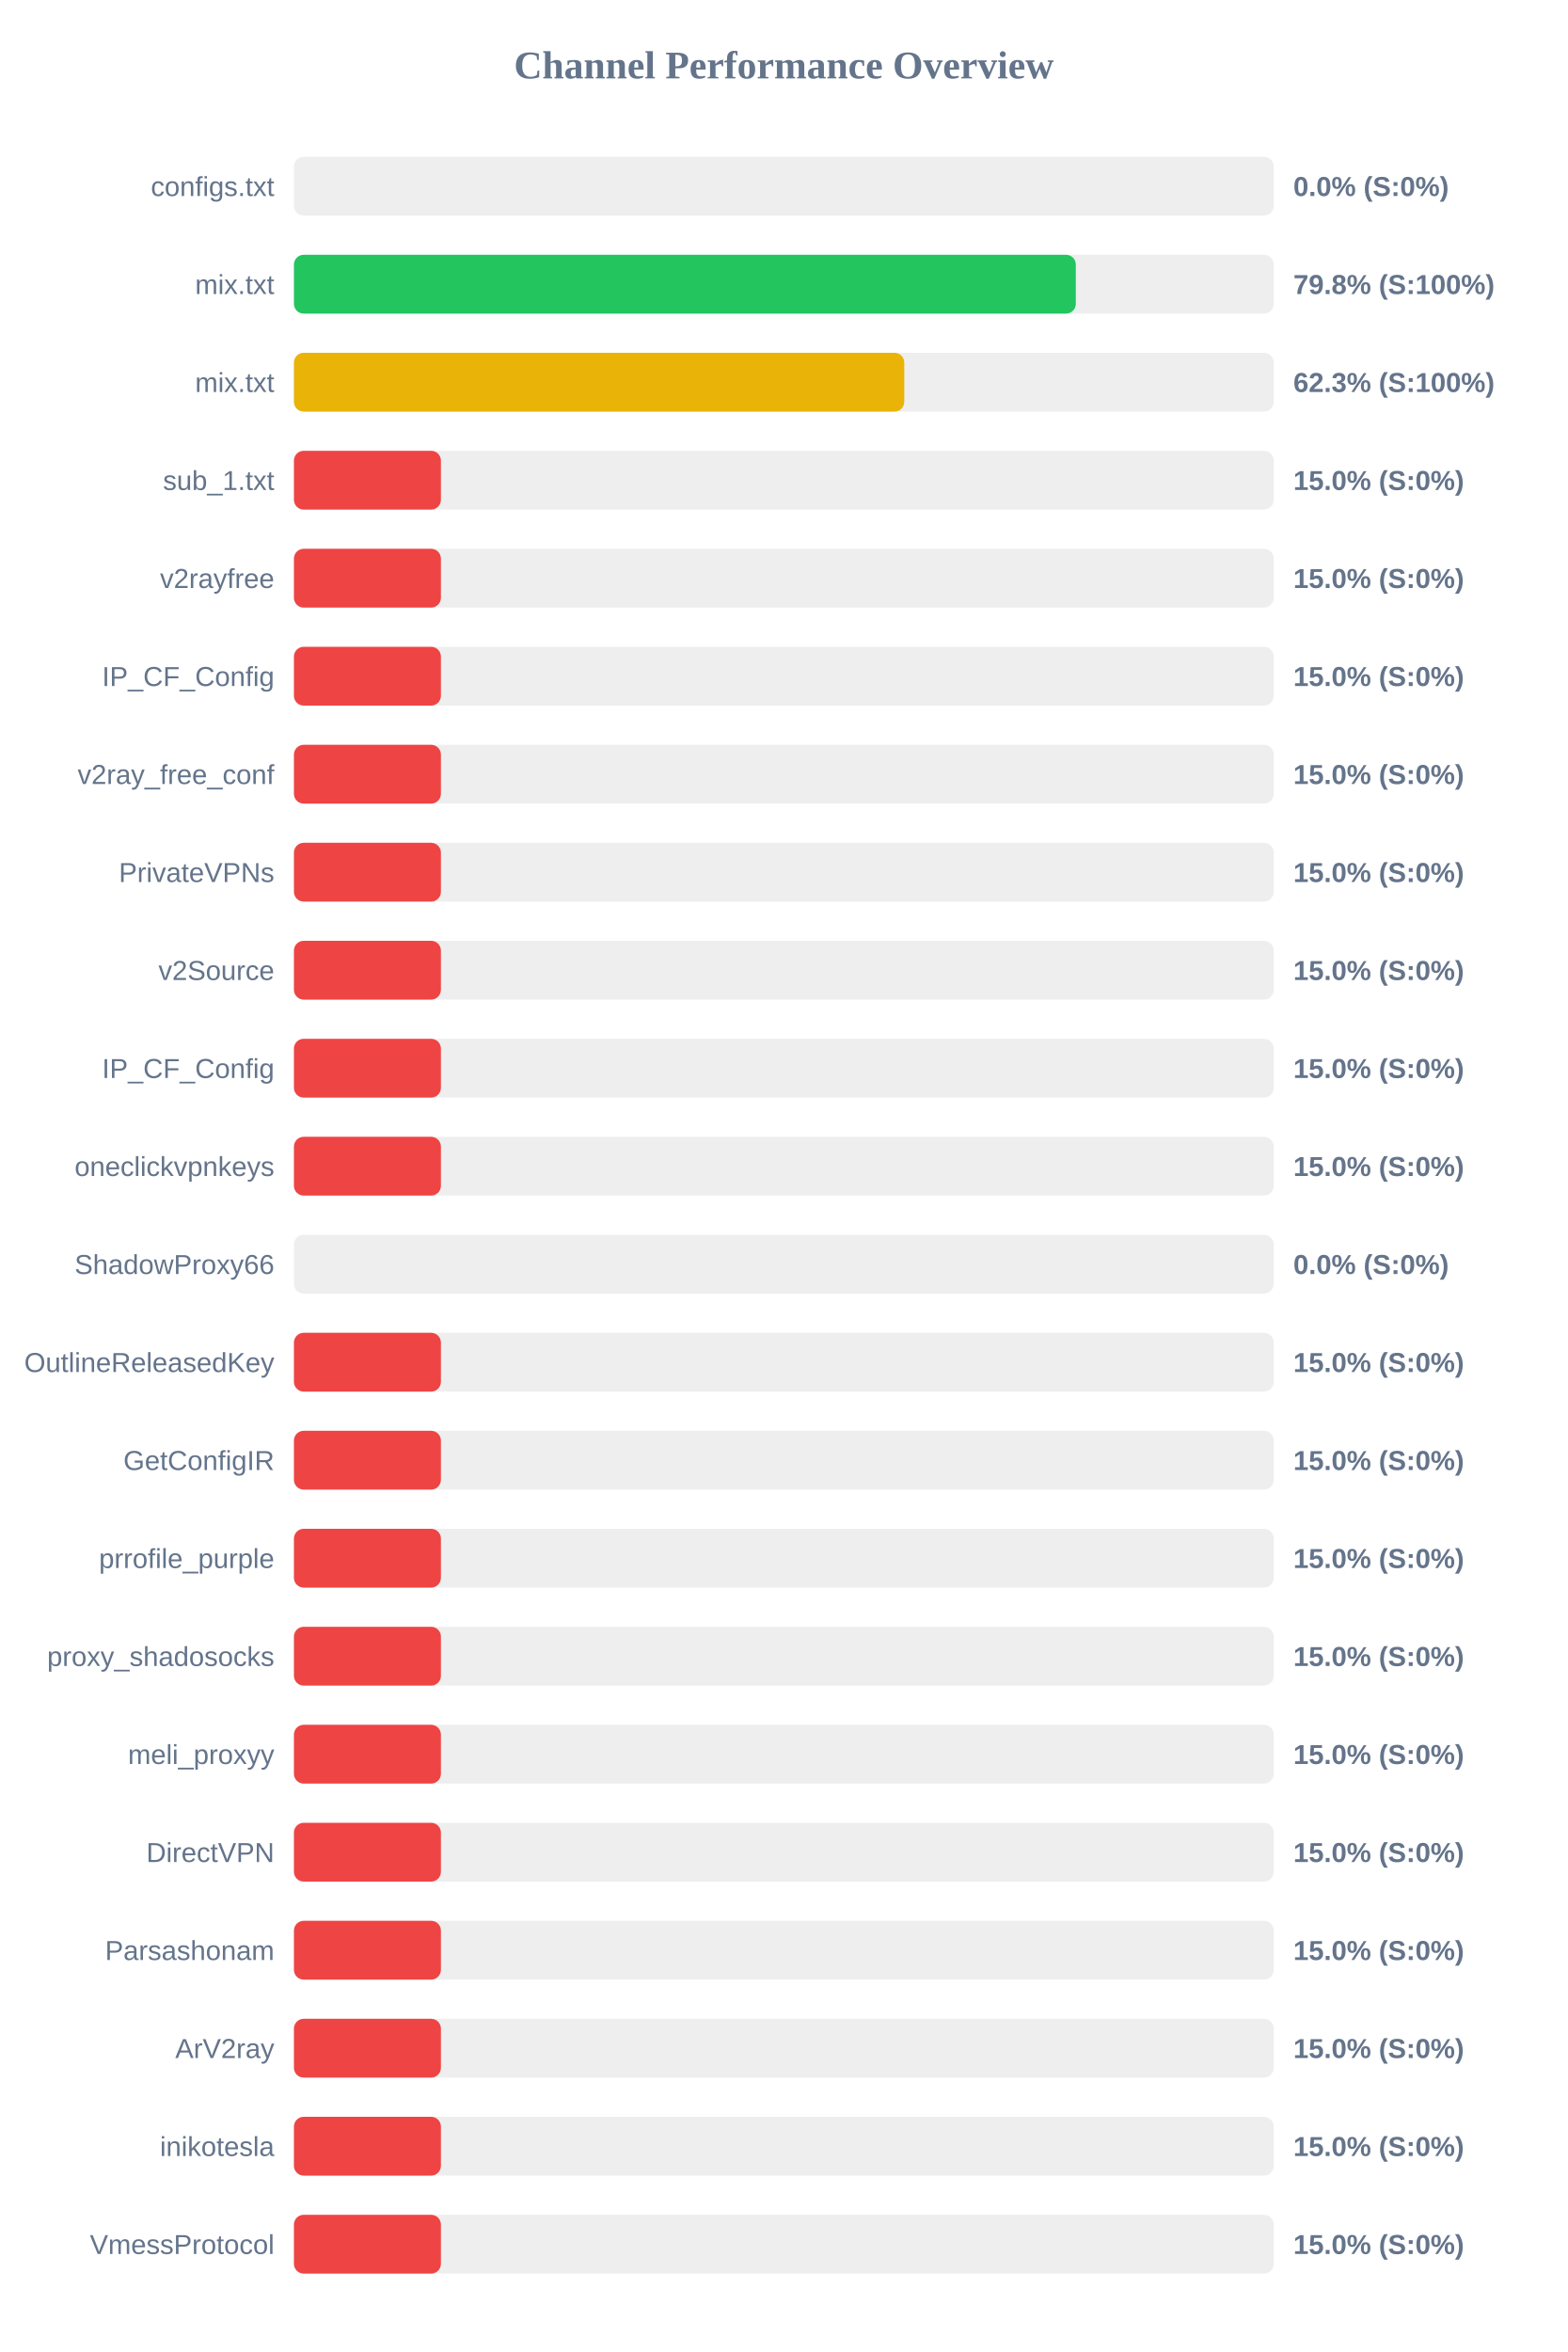
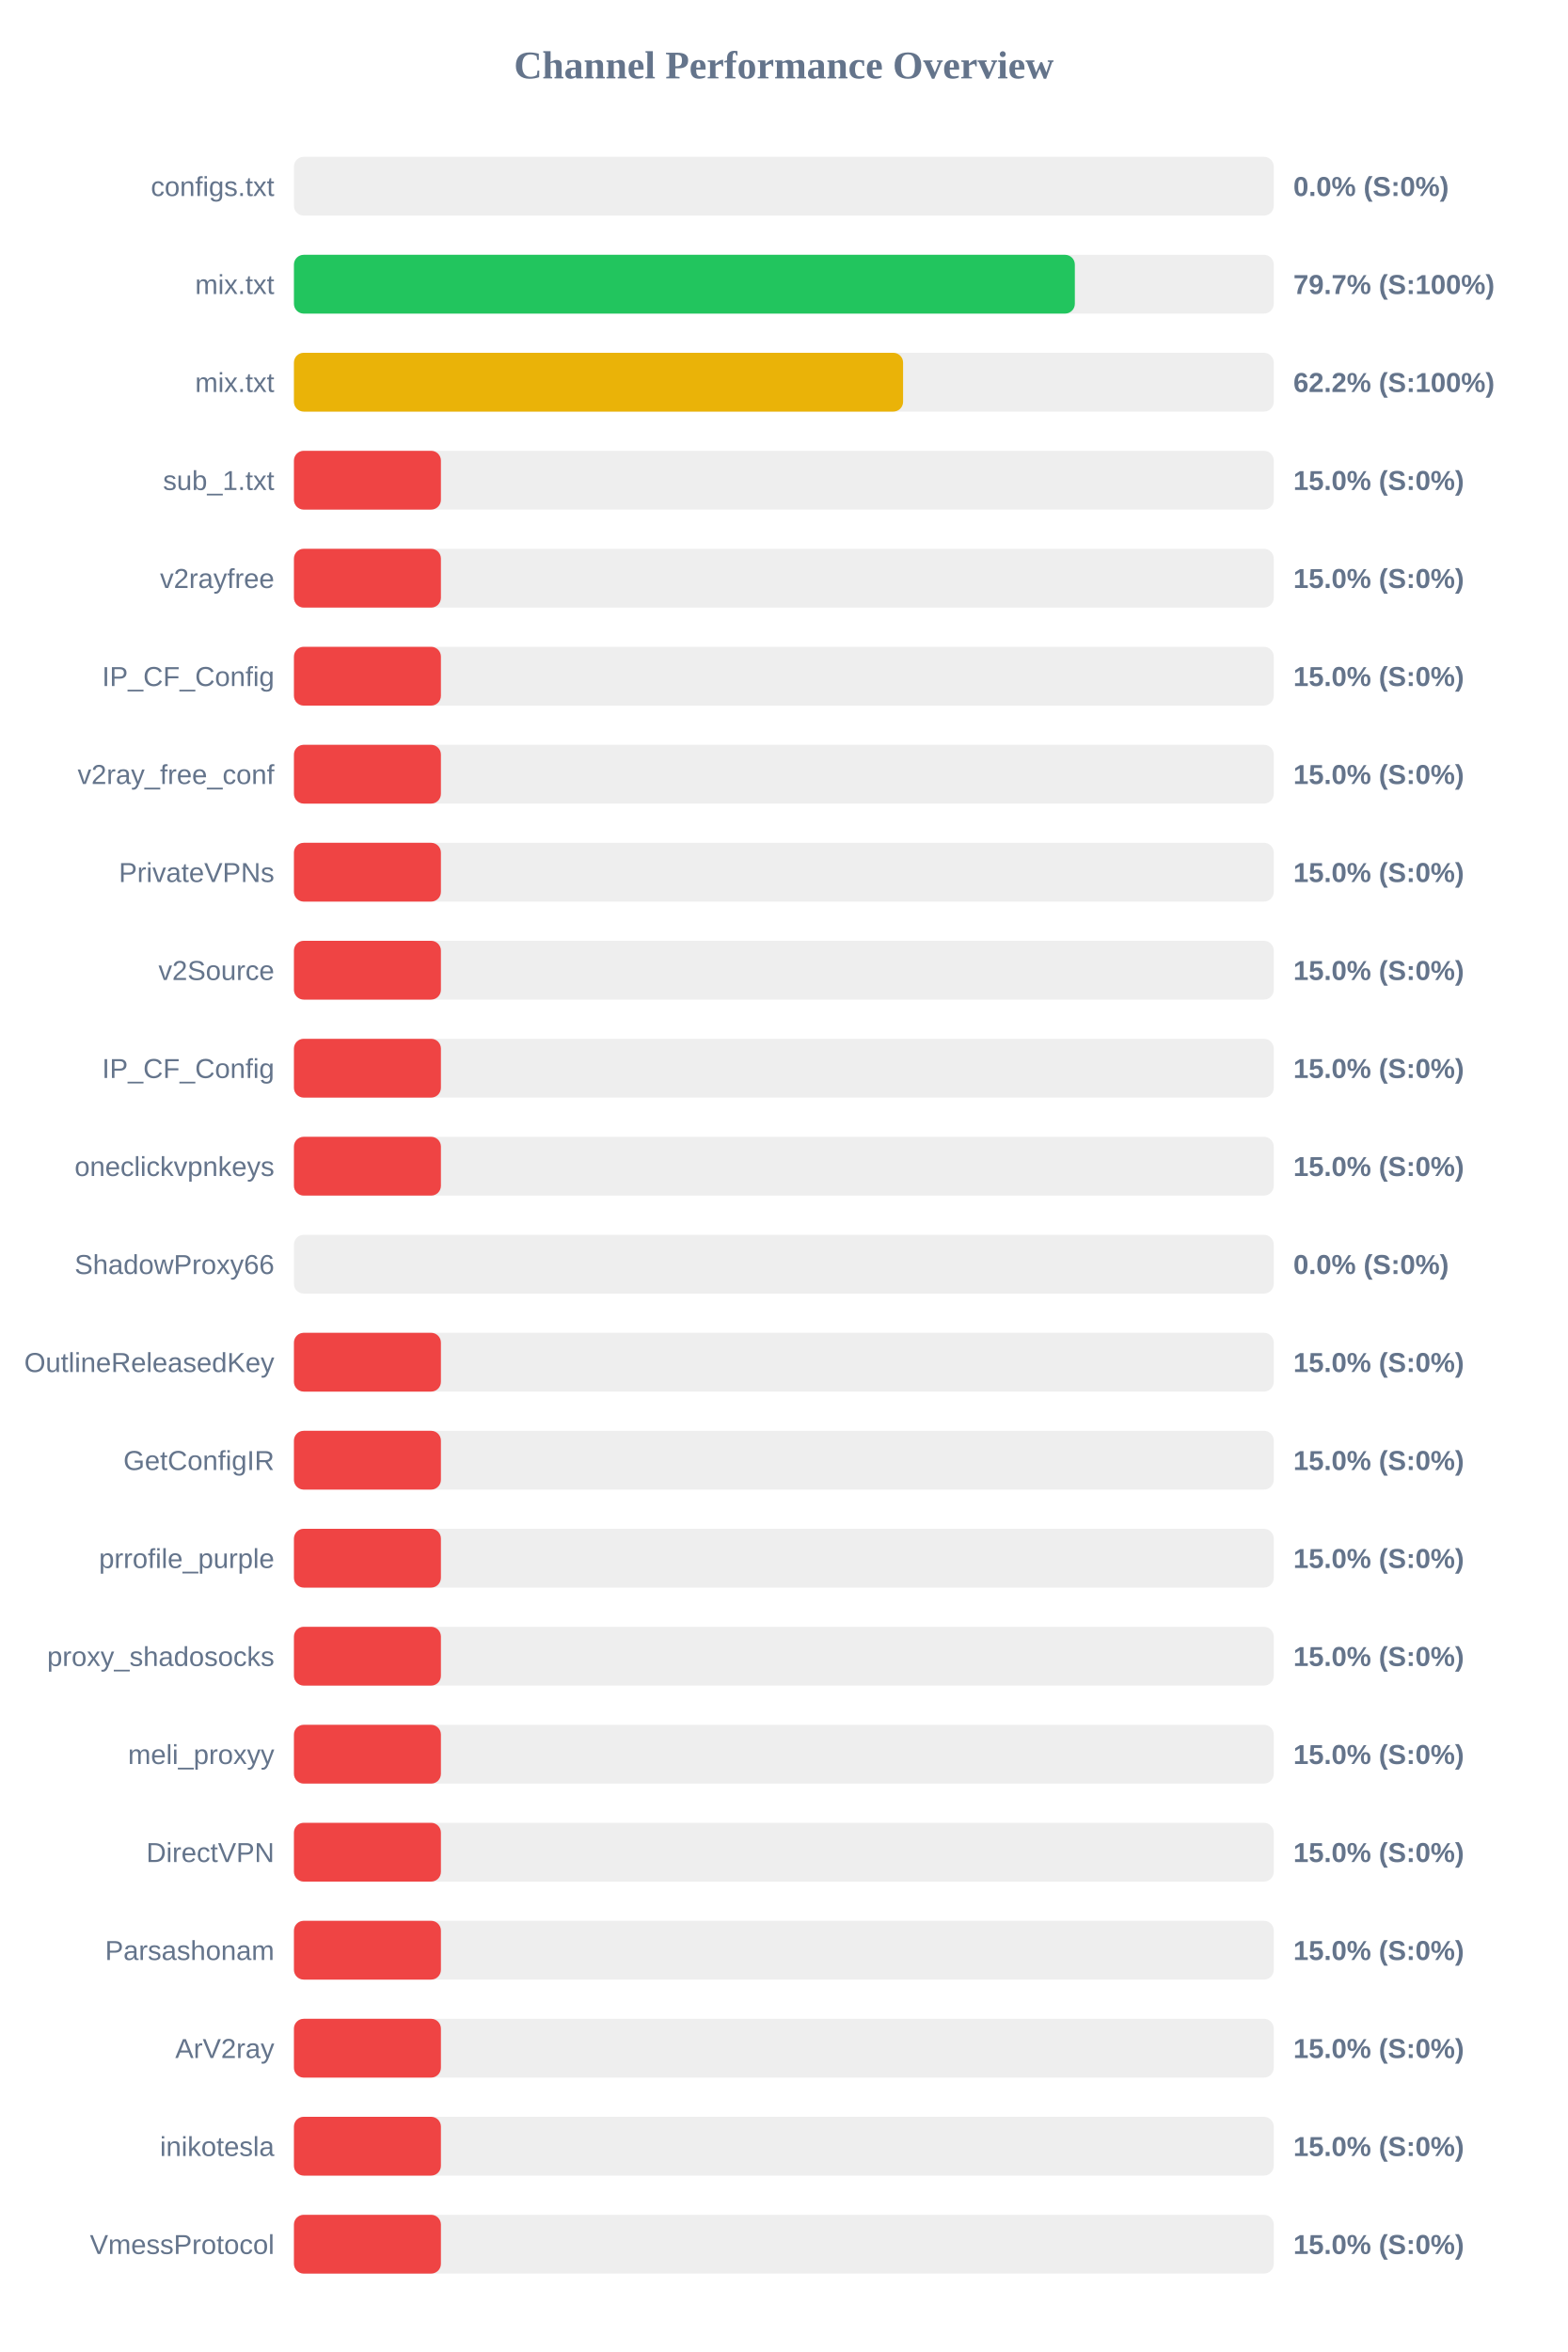
<svg xmlns="http://www.w3.org/2000/svg" width="800" height="1200" version="1.1">
  <style>
        .row { font: 14px Arial; fill: #64748b; }
        .score { font: bold 14px Arial; fill: #64748b; }
    </style>
  <text x="400" y="40" text-anchor="middle" font-size="20px" font-weight="bold" fill="#64748b">Channel Performance Overview</text>
  <rect x="150" y="80" width="500" height="30" fill="#eee" rx="5" />
  <rect x="150" y="80" width="0.0" height="30" fill="#ef4444" rx="5" />
  <text x="140" y="100" text-anchor="end" class="row">configs.txt</text>
  <text x="660" y="100" text-anchor="start" class="score">0.0% (S:0%)</text>
  <rect x="150" y="130" width="500" height="30" fill="#eee" rx="5" />
-   <rect x="150" y="130" width="399.0" height="30" fill="#22c55e" rx="5" />
+   <rect x="150" y="130" width="398.5" height="30" fill="#22c55e" rx="5" />
  <text x="140" y="150" text-anchor="end" class="row">mix.txt</text>
-   <text x="660" y="150" text-anchor="start" class="score">79.8% (S:100%)</text>
+   <text x="660" y="150" text-anchor="start" class="score">79.7% (S:100%)</text>
  <rect x="150" y="180" width="500" height="30" fill="#eee" rx="5" />
-   <rect x="150" y="180" width="311.45" height="30" fill="#eab308" rx="5" />
+   <rect x="150" y="180" width="310.85" height="30" fill="#eab308" rx="5" />
  <text x="140" y="200" text-anchor="end" class="row">mix.txt</text>
-   <text x="660" y="200" text-anchor="start" class="score">62.3% (S:100%)</text>
+   <text x="660" y="200" text-anchor="start" class="score">62.2% (S:100%)</text>
  <rect x="150" y="230" width="500" height="30" fill="#eee" rx="5" />
  <rect x="150" y="230" width="75.0" height="30" fill="#ef4444" rx="5" />
  <text x="140" y="250" text-anchor="end" class="row">sub_1.txt</text>
  <text x="660" y="250" text-anchor="start" class="score">15.0% (S:0%)</text>
  <rect x="150" y="280" width="500" height="30" fill="#eee" rx="5" />
  <rect x="150" y="280" width="75.0" height="30" fill="#ef4444" rx="5" />
  <text x="140" y="300" text-anchor="end" class="row">v2rayfree</text>
  <text x="660" y="300" text-anchor="start" class="score">15.0% (S:0%)</text>
  <rect x="150" y="330" width="500" height="30" fill="#eee" rx="5" />
  <rect x="150" y="330" width="75.0" height="30" fill="#ef4444" rx="5" />
  <text x="140" y="350" text-anchor="end" class="row">IP_CF_Config</text>
  <text x="660" y="350" text-anchor="start" class="score">15.0% (S:0%)</text>
  <rect x="150" y="380" width="500" height="30" fill="#eee" rx="5" />
  <rect x="150" y="380" width="75.0" height="30" fill="#ef4444" rx="5" />
  <text x="140" y="400" text-anchor="end" class="row">v2ray_free_conf</text>
  <text x="660" y="400" text-anchor="start" class="score">15.0% (S:0%)</text>
  <rect x="150" y="430" width="500" height="30" fill="#eee" rx="5" />
  <rect x="150" y="430" width="75.0" height="30" fill="#ef4444" rx="5" />
  <text x="140" y="450" text-anchor="end" class="row">PrivateVPNs</text>
  <text x="660" y="450" text-anchor="start" class="score">15.0% (S:0%)</text>
  <rect x="150" y="480" width="500" height="30" fill="#eee" rx="5" />
  <rect x="150" y="480" width="75.0" height="30" fill="#ef4444" rx="5" />
  <text x="140" y="500" text-anchor="end" class="row">v2Source</text>
  <text x="660" y="500" text-anchor="start" class="score">15.0% (S:0%)</text>
  <rect x="150" y="530" width="500" height="30" fill="#eee" rx="5" />
  <rect x="150" y="530" width="75.0" height="30" fill="#ef4444" rx="5" />
  <text x="140" y="550" text-anchor="end" class="row">IP_CF_Config</text>
  <text x="660" y="550" text-anchor="start" class="score">15.0% (S:0%)</text>
  <rect x="150" y="580" width="500" height="30" fill="#eee" rx="5" />
  <rect x="150" y="580" width="75.0" height="30" fill="#ef4444" rx="5" />
  <text x="140" y="600" text-anchor="end" class="row">oneclickvpnkeys</text>
  <text x="660" y="600" text-anchor="start" class="score">15.0% (S:0%)</text>
  <rect x="150" y="630" width="500" height="30" fill="#eee" rx="5" />
  <rect x="150" y="630" width="0.0" height="30" fill="#ef4444" rx="5" />
  <text x="140" y="650" text-anchor="end" class="row">ShadowProxy66</text>
  <text x="660" y="650" text-anchor="start" class="score">0.0% (S:0%)</text>
  <rect x="150" y="680" width="500" height="30" fill="#eee" rx="5" />
  <rect x="150" y="680" width="75.0" height="30" fill="#ef4444" rx="5" />
  <text x="140" y="700" text-anchor="end" class="row">OutlineReleasedKey</text>
  <text x="660" y="700" text-anchor="start" class="score">15.0% (S:0%)</text>
  <rect x="150" y="730" width="500" height="30" fill="#eee" rx="5" />
  <rect x="150" y="730" width="75.0" height="30" fill="#ef4444" rx="5" />
  <text x="140" y="750" text-anchor="end" class="row">GetConfigIR</text>
  <text x="660" y="750" text-anchor="start" class="score">15.0% (S:0%)</text>
  <rect x="150" y="780" width="500" height="30" fill="#eee" rx="5" />
  <rect x="150" y="780" width="75.0" height="30" fill="#ef4444" rx="5" />
  <text x="140" y="800" text-anchor="end" class="row">prrofile_purple</text>
  <text x="660" y="800" text-anchor="start" class="score">15.0% (S:0%)</text>
  <rect x="150" y="830" width="500" height="30" fill="#eee" rx="5" />
  <rect x="150" y="830" width="75.0" height="30" fill="#ef4444" rx="5" />
  <text x="140" y="850" text-anchor="end" class="row">proxy_shadosocks</text>
  <text x="660" y="850" text-anchor="start" class="score">15.0% (S:0%)</text>
  <rect x="150" y="880" width="500" height="30" fill="#eee" rx="5" />
  <rect x="150" y="880" width="75.0" height="30" fill="#ef4444" rx="5" />
  <text x="140" y="900" text-anchor="end" class="row">meli_proxyy</text>
  <text x="660" y="900" text-anchor="start" class="score">15.0% (S:0%)</text>
  <rect x="150" y="930" width="500" height="30" fill="#eee" rx="5" />
  <rect x="150" y="930" width="75.0" height="30" fill="#ef4444" rx="5" />
  <text x="140" y="950" text-anchor="end" class="row">DirectVPN</text>
  <text x="660" y="950" text-anchor="start" class="score">15.0% (S:0%)</text>
  <rect x="150" y="980" width="500" height="30" fill="#eee" rx="5" />
  <rect x="150" y="980" width="75.0" height="30" fill="#ef4444" rx="5" />
  <text x="140" y="1000" text-anchor="end" class="row">Parsashonam</text>
  <text x="660" y="1000" text-anchor="start" class="score">15.0% (S:0%)</text>
  <rect x="150" y="1030" width="500" height="30" fill="#eee" rx="5" />
  <rect x="150" y="1030" width="75.0" height="30" fill="#ef4444" rx="5" />
  <text x="140" y="1050" text-anchor="end" class="row">ArV2ray</text>
  <text x="660" y="1050" text-anchor="start" class="score">15.0% (S:0%)</text>
  <rect x="150" y="1080" width="500" height="30" fill="#eee" rx="5" />
  <rect x="150" y="1080" width="75.0" height="30" fill="#ef4444" rx="5" />
  <text x="140" y="1100" text-anchor="end" class="row">inikotesla</text>
  <text x="660" y="1100" text-anchor="start" class="score">15.0% (S:0%)</text>
  <rect x="150" y="1130" width="500" height="30" fill="#eee" rx="5" />
  <rect x="150" y="1130" width="75.0" height="30" fill="#ef4444" rx="5" />
  <text x="140" y="1150" text-anchor="end" class="row">VmessProtocol</text>
  <text x="660" y="1150" text-anchor="start" class="score">15.0% (S:0%)</text>
</svg>
